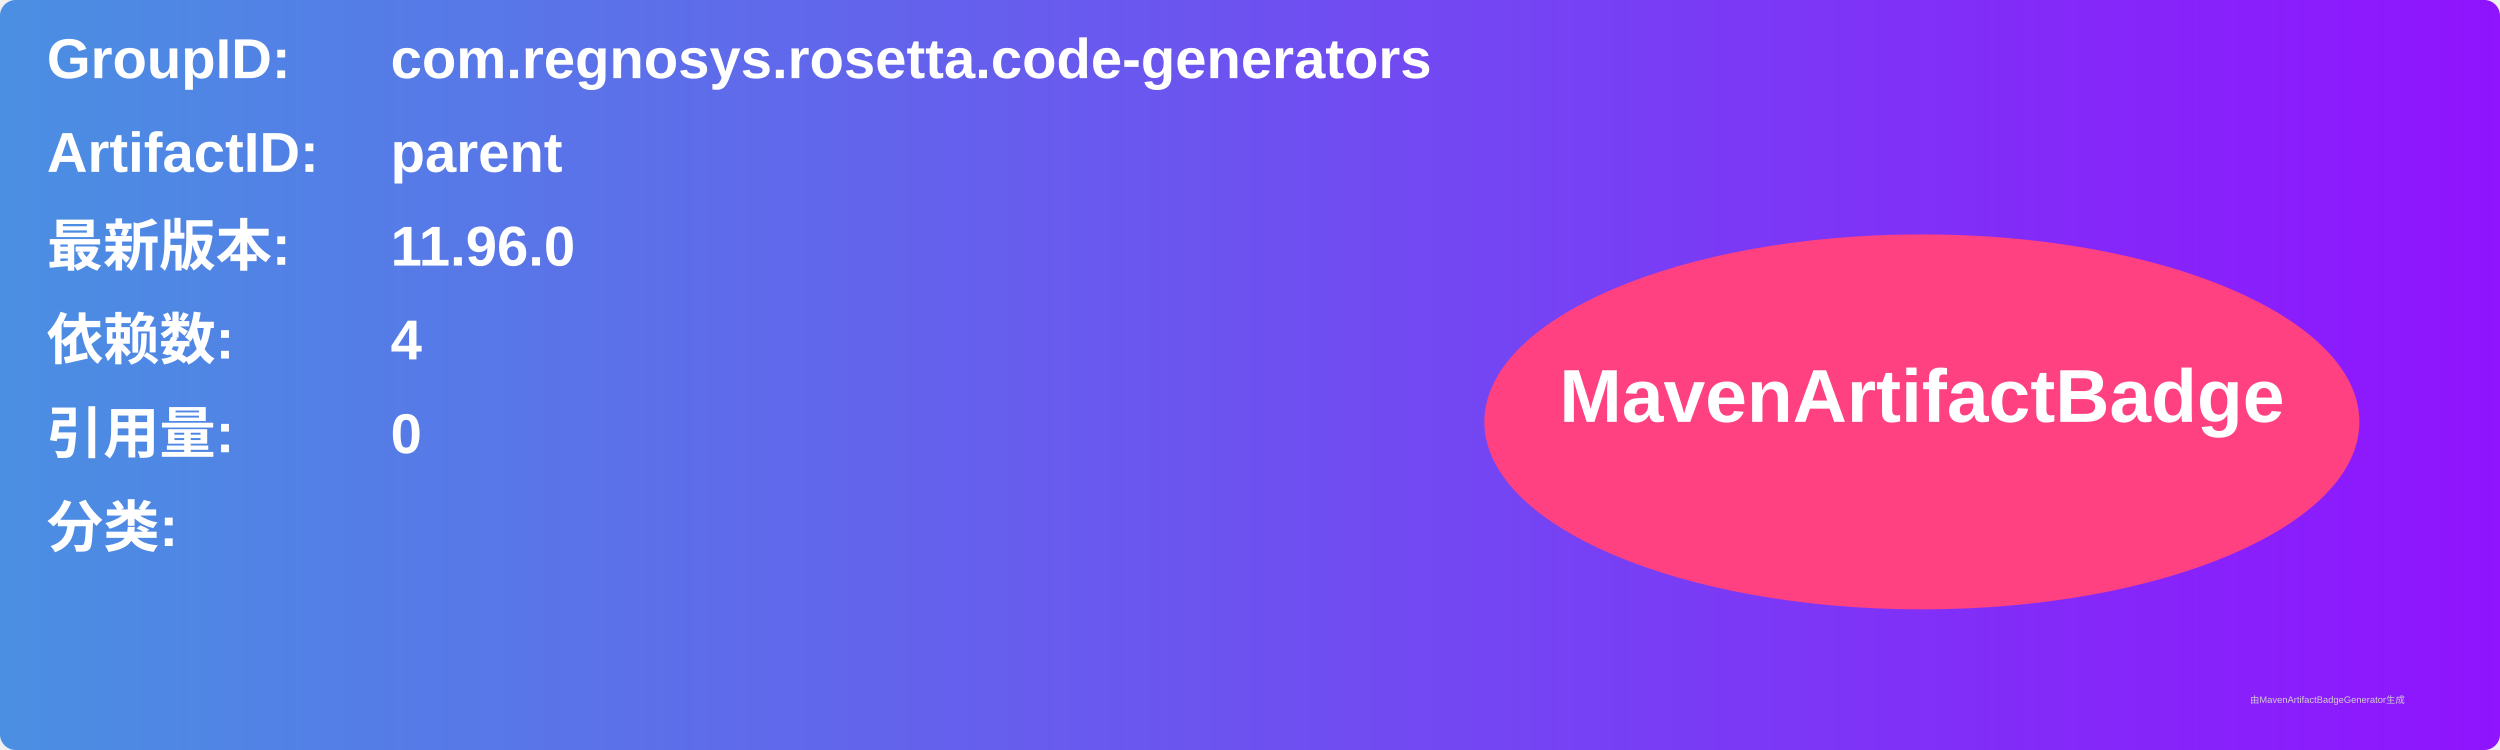
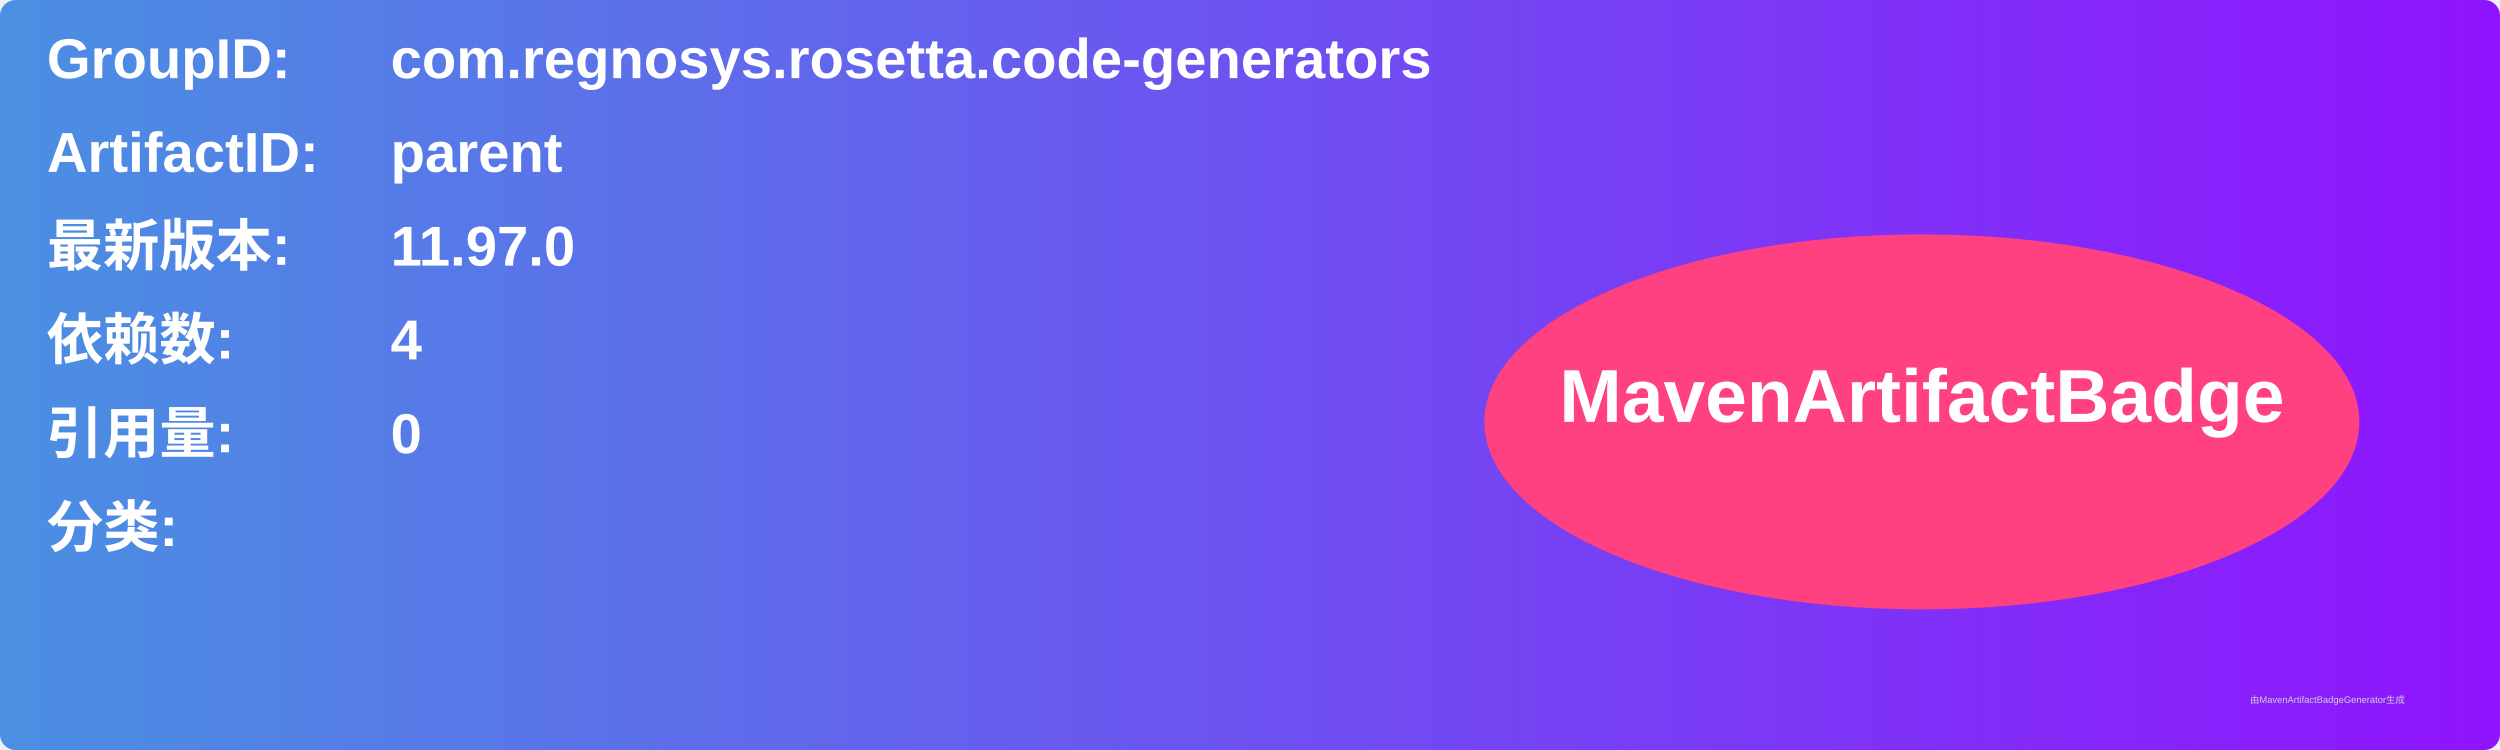
<svg xmlns="http://www.w3.org/2000/svg" width="800" height="240" viewBox="0 0 800 240">
  <linearGradient id="grad" x1="0%" y1="0%" x2="100%" y2="0%">
    <stop offset="0%" stop-color="#4a90e2" />
    <stop offset="100%" stop-color="#9013fe" />
  </linearGradient>
  <rect width="100%" height="100%" rx="5" ry="5" fill="url(#grad)" />
  <g transform="translate(15, 15)">
    <text x="0" y="10" font-family="Arial" font-size="18" fill="white" font-weight="bold" width="260">GroupID:</text>
    <text x="110" y="10" font-family="Arial" font-size="18" fill="white" font-weight="bold" width="460">com.regnosys.rosetta.code-generators</text>
    <text x="0" y="40" font-family="Arial" font-size="18" fill="white" font-weight="bold" width="260">ArtifactID:</text>
    <text x="110" y="40" font-family="Arial" font-size="18" fill="white" font-weight="bold" width="460">parent</text>
    <text x="0" y="70" font-family="Arial" font-size="18" fill="white" font-weight="bold">最新版本:</text>
    <text x="110" y="70" font-family="Arial" font-size="18" fill="white" font-weight="bold">
-       <tspan font-weight="bold">11.96.0</tspan>
+       <tspan font-weight="bold">11.97.0</tspan>
    </text>
    <text x="0" y="100" font-family="Arial" font-size="18" fill="white" font-weight="bold">依赖数: </text>
    <text x="110" y="100" font-family="Arial" font-size="18" fill="white">
      <tspan font-weight="bold">4</tspan>
    </text>
    <text x="0" y="130" font-family="Arial" font-size="18" fill="white" font-weight="bold">引用量: </text>
    <text x="110" y="130" font-family="Arial" font-size="18" fill="white">
      <tspan font-weight="bold">0</tspan>
    </text>
    <text x="0" y="160" font-family="Arial" font-size="18" fill="white" font-weight="bold">分类:</text>
    <text x="10" y="190" font-family="Arial" font-size="10" fill="white">
      <tspan font-weight="bold" />
    </text>
    <ellipse cx="600" cy="120" rx="140" ry="60" fill="#ff4081" />
    <text x="600" y="120" text-anchor="middle" font-family="Arial" font-size="24" fill="white" font-weight="bold">MavenArtifactBadge</text>
  </g>
  <text x="720" y="225" font-family="Arial" font-size="3" fill="#d0d0d0">由MavenArtifactBadgeGenerator生成</text>
</svg>
